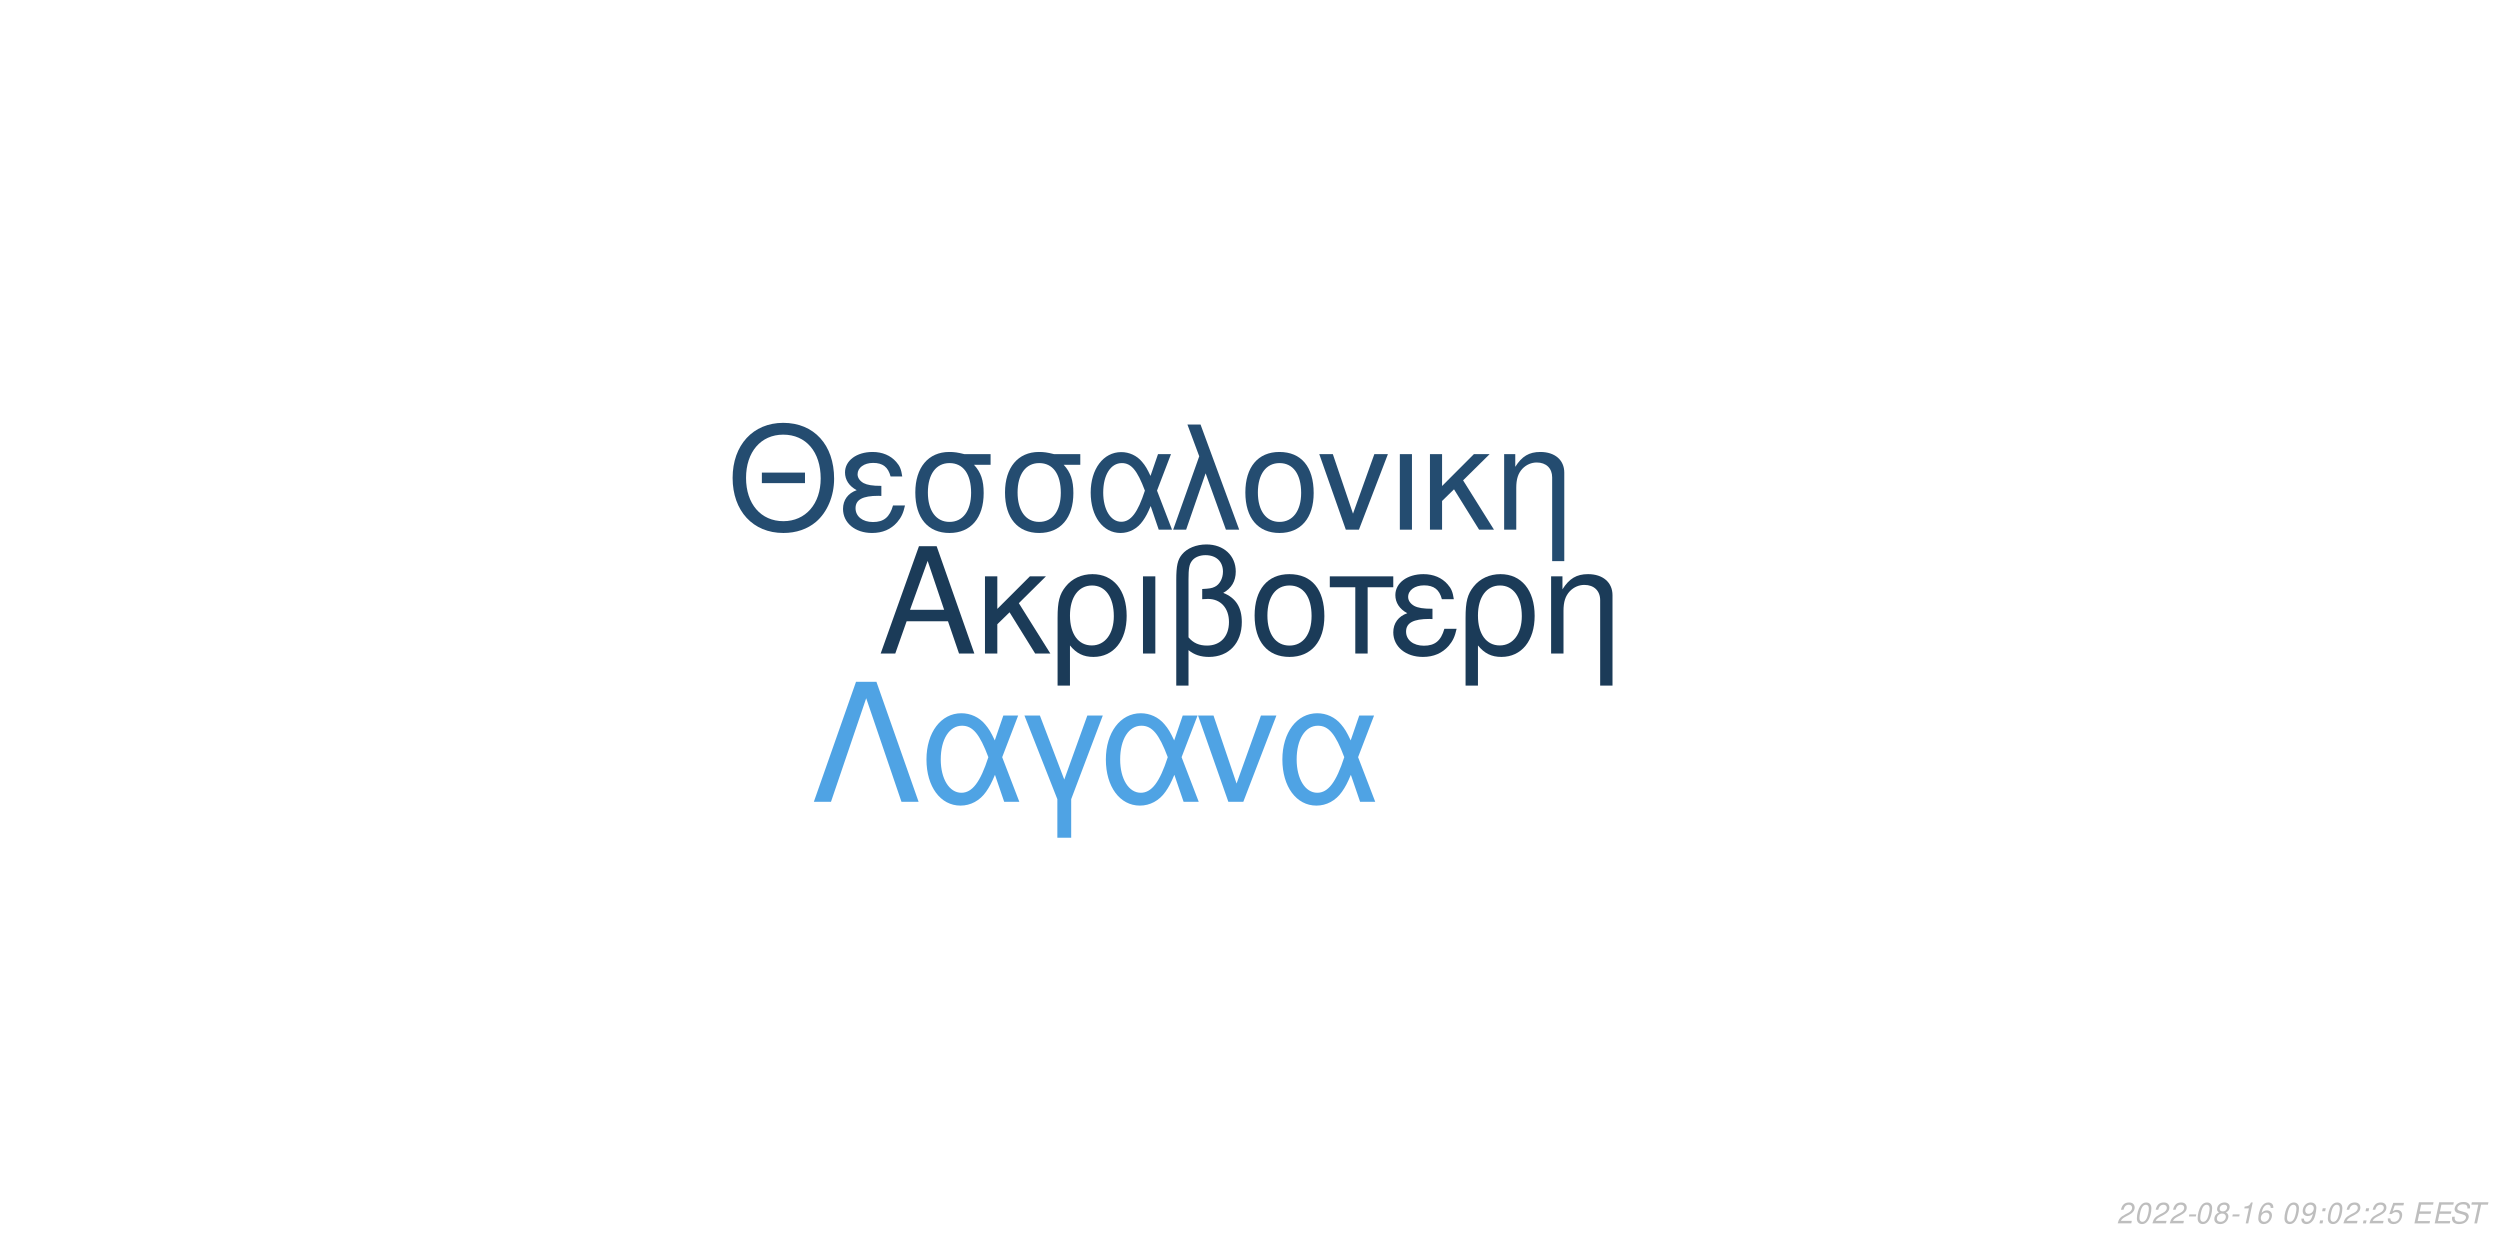
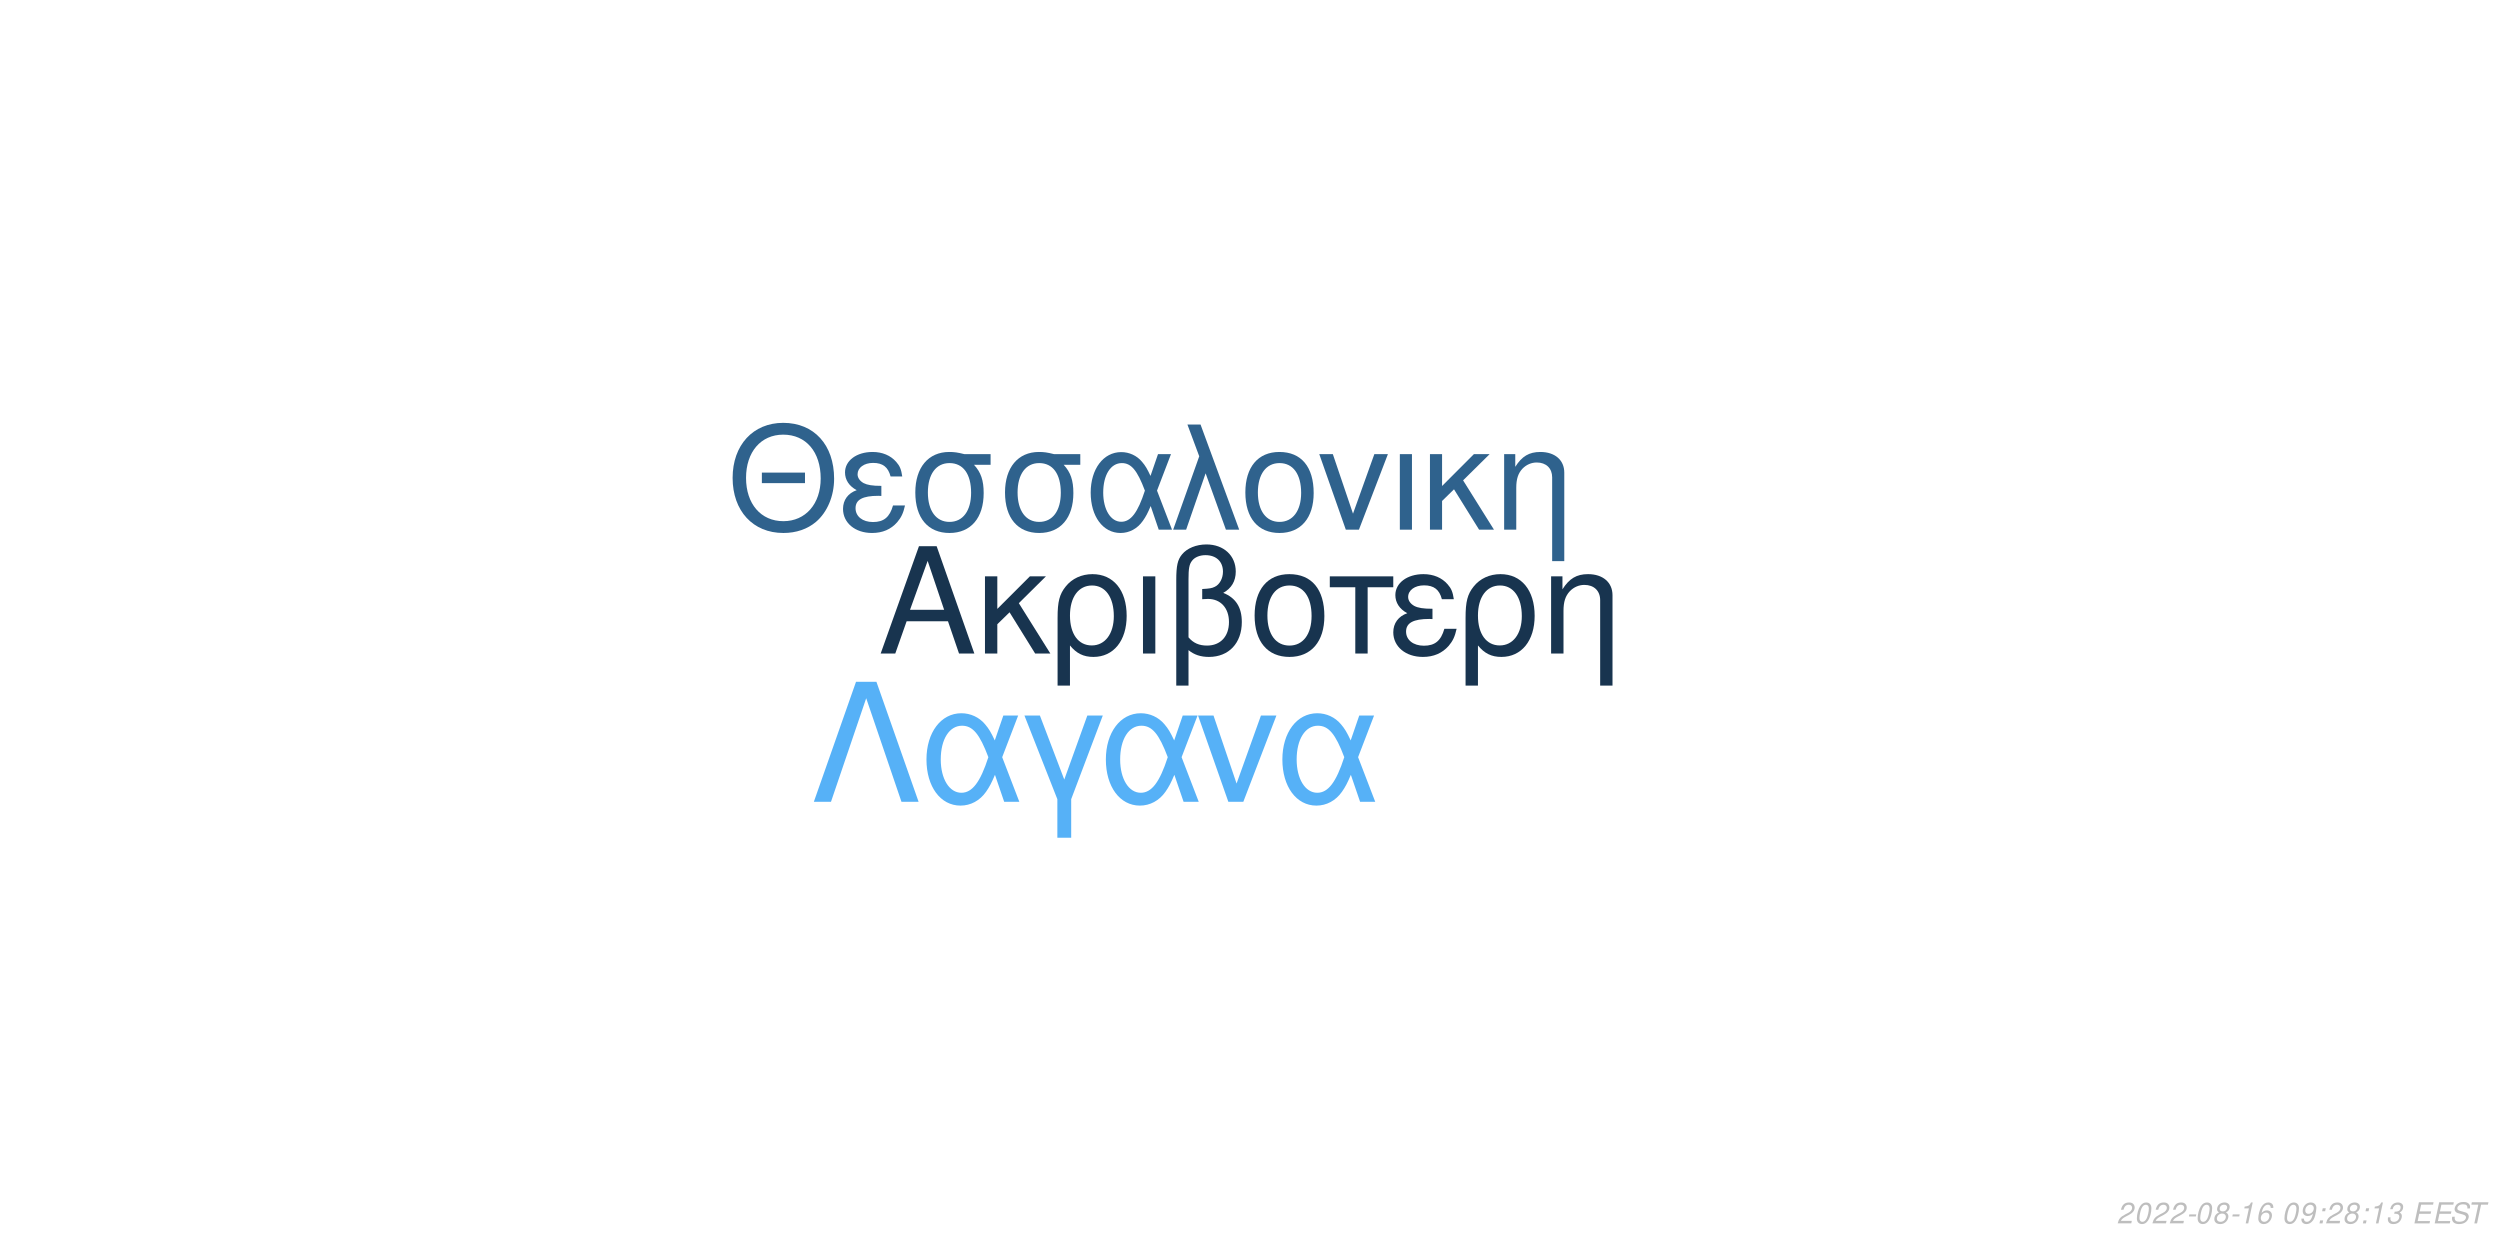
<svg xmlns="http://www.w3.org/2000/svg" xmlns:xlink="http://www.w3.org/1999/xlink" width="864pt" height="432pt" viewBox="0 0 864 432" version="1.1">
  <defs>
    <g>
      <symbol overflow="visible" id="glyph0-0">
        <path style="stroke:none;" d="" />
      </symbol>
      <symbol overflow="visible" id="glyph0-1">
        <path style="stroke:none;" d="M 24.125 -11.141 L 27.938 0 L 33.234 0 L 20.203 -37.094 L 14.094 -37.094 L 0.859 0 L 5.906 0 L 9.828 -11.141 Z M 22.797 -15.109 L 11 -15.109 L 17.094 -32.016 Z M 22.797 -15.109 " />
      </symbol>
      <symbol overflow="visible" id="glyph0-2">
        <path style="stroke:none;" d="M 7.172 -15.422 L 7.172 -26.672 L 2.906 -26.672 L 2.906 0 L 7.172 0 L 7.172 -10.125 L 11.406 -14.25 L 20.25 0 L 25.5 0 L 14.609 -17.406 L 23.969 -26.672 L 18.422 -26.672 Z M 7.172 -15.422 " />
      </symbol>
      <symbol overflow="visible" id="glyph0-3">
        <path style="stroke:none;" d="M 3 11.094 L 7.281 11.094 L 7.281 -2.797 C 9.516 -0.047 11.953 1.172 15.375 1.172 C 22.344 1.172 26.875 -4.422 26.875 -13.031 C 26.875 -21.891 22.297 -27.438 15.062 -27.438 C 11.297 -27.438 7.984 -25.906 5.797 -23.156 C 3.672 -20.516 3 -17.969 3 -12.359 Z M 14.906 -23.516 C 19.547 -23.516 22.438 -19.438 22.438 -12.922 C 22.438 -6.812 19.391 -2.797 14.812 -2.797 C 10.172 -2.797 7.281 -6.766 7.281 -13.125 C 7.281 -19.484 10.234 -23.516 14.906 -23.516 Z M 14.906 -23.516 " />
      </symbol>
      <symbol overflow="visible" id="glyph0-4">
        <path style="stroke:none;" d="M 3.516 0 L 7.781 0 L 7.781 -26.672 L 3.516 -26.672 Z M 3.516 0 " />
      </symbol>
      <symbol overflow="visible" id="glyph0-5">
        <path style="stroke:none;" d="M 4.016 11.094 L 8.25 11.094 L 8.25 -1.172 C 10.172 0.406 12.422 1.172 15.312 1.172 C 22.188 1.172 26.672 -3.609 26.672 -10.891 C 26.672 -15.984 24.578 -19.234 20.25 -20.969 C 23.109 -22.547 24.578 -25.031 24.578 -28.344 C 24.578 -33.844 20.406 -37.703 14.453 -37.703 C 10.938 -37.703 7.734 -36.391 6 -34.25 C 4.484 -32.422 4.016 -30.328 4.016 -25.391 Z M 8.25 -25.656 C 8.25 -29.359 8.5 -30.844 9.469 -32.062 C 10.375 -33.281 12.156 -34 14.094 -34 C 17.812 -34 20.156 -31.812 20.156 -28.297 C 20.156 -25.953 18.984 -23.812 17.297 -23.047 C 16.281 -22.547 15.469 -22.438 12.984 -22.297 L 12.984 -18.781 C 13.734 -18.828 14.344 -18.875 14.969 -18.875 C 19.344 -18.875 22.234 -15.719 22.234 -10.891 C 22.234 -5.906 19.281 -2.75 14.656 -2.75 C 11.953 -2.75 9.922 -3.609 8.25 -5.594 Z M 8.25 -25.656 " />
      </symbol>
      <symbol overflow="visible" id="glyph0-6">
        <path style="stroke:none;" d="M 14.094 -27.438 C 6.562 -27.438 2.094 -22.094 2.094 -13.125 C 2.094 -4.125 6.562 1.172 14.141 1.172 C 21.672 1.172 26.203 -4.172 26.203 -12.922 C 26.203 -22.188 21.828 -27.438 14.094 -27.438 Z M 14.141 -23.516 C 18.938 -23.516 21.781 -19.594 21.781 -12.984 C 21.781 -6.672 18.828 -2.75 14.141 -2.75 C 9.422 -2.75 6.516 -6.672 6.516 -13.125 C 6.516 -19.594 9.422 -23.516 14.141 -23.516 Z M 14.141 -23.516 " />
      </symbol>
      <symbol overflow="visible" id="glyph0-7">
        <path style="stroke:none;" d="M 7.891 0 L 12.156 0 L 12.156 -22.906 L 21.016 -22.906 L 21.016 -26.672 L -0.922 -26.672 L -0.922 -22.906 L 7.891 -22.906 Z M 7.891 0 " />
      </symbol>
      <symbol overflow="visible" id="glyph0-8">
        <path style="stroke:none;" d="M 14.562 -15.469 C 11.344 -15.469 9.562 -15.781 8.297 -16.438 C 6.922 -17.203 6.156 -18.328 6.156 -19.547 C 6.156 -21.891 8.453 -23.562 11.656 -23.562 C 15.062 -23.562 16.953 -22.094 17.812 -18.781 L 21.938 -18.781 C 21.578 -21.266 21.062 -22.5 19.797 -23.922 C 17.812 -26.203 14.906 -27.438 11.453 -27.438 C 5.797 -27.438 1.734 -24.375 1.734 -20.203 C 1.734 -17.609 3.156 -15.375 5.859 -13.938 C 2.797 -12.875 1.016 -10.484 1.016 -7.328 C 1.016 -2.391 5.297 1.172 11.25 1.172 C 14.969 1.172 17.906 -0.109 20.156 -2.641 C 21.578 -4.328 22.297 -5.797 22.906 -8.547 L 18.672 -8.547 C 17.5 -4.422 15.422 -2.703 11.609 -2.703 C 7.938 -2.703 5.438 -4.688 5.438 -7.578 C 5.438 -10.578 7.938 -11.953 13.484 -11.953 C 13.641 -11.953 14.094 -11.953 14.562 -11.906 Z M 14.562 -15.469 " />
      </symbol>
      <symbol overflow="visible" id="glyph0-9">
        <path style="stroke:none;" d="M 3.562 -26.672 L 3.562 0 L 7.844 0 L 7.844 -14.703 C 7.844 -17.906 8.5 -19.891 10.031 -21.531 C 11.406 -22.953 13.188 -23.719 15.062 -23.719 C 18.375 -23.719 20.516 -21.672 20.516 -18.469 L 20.516 11.094 L 24.781 11.094 L 24.781 -20.156 C 24.781 -24.578 21.469 -27.438 16.328 -27.438 C 12.359 -27.438 9.828 -25.906 7.484 -22.188 L 7.484 -26.672 Z M 3.562 -26.672 " />
      </symbol>
      <symbol overflow="visible" id="glyph1-0">
        <path style="stroke:none;" d="" />
      </symbol>
      <symbol overflow="visible" id="glyph1-1">
        <path style="stroke:none;" d="M 26.859 -19.734 L 11.953 -19.734 L 11.953 -16.094 L 26.859 -16.094 Z M 19.328 -36.922 C 8.922 -36.922 1.844 -29.25 1.844 -17.891 C 1.844 -6.484 8.875 1.141 19.391 1.141 C 23.812 1.141 27.703 -0.203 30.641 -2.688 C 34.578 -6.031 36.922 -11.656 36.922 -17.594 C 36.922 -29.297 30 -36.922 19.328 -36.922 Z M 19.328 -32.844 C 27.203 -32.844 32.281 -26.906 32.281 -17.688 C 32.281 -8.922 27.062 -2.938 19.391 -2.938 C 11.609 -2.938 6.484 -8.922 6.484 -17.891 C 6.484 -26.859 11.609 -32.844 19.328 -32.844 Z M 19.328 -32.844 " />
      </symbol>
      <symbol overflow="visible" id="glyph1-2">
        <path style="stroke:none;" d="M 14.25 -15.141 C 11.109 -15.141 9.375 -15.453 8.125 -16.094 C 6.781 -16.844 6.031 -17.938 6.031 -19.141 C 6.031 -21.422 8.266 -23.078 11.406 -23.078 C 14.75 -23.078 16.594 -21.625 17.438 -18.391 L 21.469 -18.391 C 21.125 -20.828 20.625 -22.031 19.391 -23.422 C 17.438 -25.656 14.594 -26.859 11.219 -26.859 C 5.688 -26.859 1.688 -23.875 1.688 -19.781 C 1.688 -17.234 3.094 -15.047 5.734 -13.656 C 2.734 -12.609 1 -10.266 1 -7.172 C 1 -2.344 5.188 1.141 11.016 1.141 C 14.656 1.141 17.547 -0.094 19.734 -2.594 C 21.125 -4.234 21.828 -5.688 22.422 -8.375 L 18.281 -8.375 C 17.141 -4.328 15.094 -2.641 11.359 -2.641 C 7.766 -2.641 5.328 -4.578 5.328 -7.422 C 5.328 -10.359 7.766 -11.703 13.203 -11.703 C 13.359 -11.703 13.797 -11.703 14.25 -11.656 Z M 14.25 -15.141 " />
      </symbol>
      <symbol overflow="visible" id="glyph1-3">
        <path style="stroke:none;" d="M 29 -26.109 L 19.938 -26.109 C 17.594 -26.703 16.438 -26.859 14.703 -26.859 C 7.469 -26.859 2.984 -21.469 2.984 -12.859 C 2.984 -4.031 7.375 1.141 14.797 1.141 C 22.172 1.141 26.609 -4.078 26.609 -12.656 C 26.609 -17.047 25.656 -19.828 23.266 -22.422 L 29 -22.422 Z M 14.797 -23.016 C 19.531 -23.016 22.266 -19.234 22.266 -12.75 C 22.266 -6.531 19.438 -2.688 14.797 -2.688 C 10.172 -2.688 7.328 -6.531 7.328 -12.859 C 7.328 -19.188 10.172 -23.016 14.797 -23.016 Z M 14.797 -23.016 " />
      </symbol>
      <symbol overflow="visible" id="glyph1-4">
        <path style="stroke:none;" d="M 29.344 -26.109 L 24.859 -26.109 L 22.266 -18.578 C 21.125 -21.031 20.484 -22.125 19.328 -23.469 C 17.547 -25.609 14.906 -26.812 12.156 -26.812 C 5.984 -26.812 1.594 -20.984 1.594 -12.812 C 1.594 -4.578 5.828 1.141 11.906 1.141 C 14.953 1.141 17.734 -0.344 19.625 -3.047 C 20.672 -4.531 21.281 -5.688 22.328 -8.172 L 25.109 0 L 29.703 0 L 24.516 -13.5 Z M 20.328 -13.5 C 17.891 -5.922 15.453 -2.734 12.156 -2.734 C 8.516 -2.734 5.922 -6.922 5.922 -12.812 C 5.922 -18.938 8.516 -23.016 12.359 -23.016 C 15.594 -23.016 17.688 -20.531 20.328 -13.5 Z M 20.328 -13.5 " />
      </symbol>
      <symbol overflow="visible" id="glyph1-5">
        <path style="stroke:none;" d="M 1.094 0 L 5.578 0 L 12.312 -19.484 L 19.328 0 L 23.922 0 L 10.562 -36.328 L 6.031 -36.328 L 10.109 -25.359 Z M 1.094 0 " />
      </symbol>
      <symbol overflow="visible" id="glyph1-6">
        <path style="stroke:none;" d="M 13.797 -26.859 C 6.422 -26.859 2.047 -21.625 2.047 -12.859 C 2.047 -4.031 6.422 1.141 13.859 1.141 C 21.234 1.141 25.656 -4.078 25.656 -12.656 C 25.656 -21.719 21.375 -26.859 13.797 -26.859 Z M 13.859 -23.016 C 18.531 -23.016 21.328 -19.188 21.328 -12.703 C 21.328 -6.531 18.438 -2.688 13.859 -2.688 C 9.219 -2.688 6.375 -6.531 6.375 -12.859 C 6.375 -19.188 9.219 -23.016 13.859 -23.016 Z M 13.859 -23.016 " />
      </symbol>
      <symbol overflow="visible" id="glyph1-7">
        <path style="stroke:none;" d="M 14.297 0 L 24.312 -26.109 L 19.625 -26.109 L 12.25 -5.531 L 5.281 -26.109 L 0.594 -26.109 L 9.766 0 Z M 14.297 0 " />
      </symbol>
      <symbol overflow="visible" id="glyph1-8">
        <path style="stroke:none;" d="M 3.438 0 L 7.625 0 L 7.625 -26.109 L 3.438 -26.109 Z M 3.438 0 " />
      </symbol>
      <symbol overflow="visible" id="glyph1-9">
        <path style="stroke:none;" d="M 7.031 -15.094 L 7.031 -26.109 L 2.844 -26.109 L 2.844 0 L 7.031 0 L 7.031 -9.922 L 11.156 -13.953 L 19.828 0 L 24.969 0 L 14.297 -17.047 L 23.469 -26.109 L 18.031 -26.109 Z M 7.031 -15.094 " />
      </symbol>
      <symbol overflow="visible" id="glyph1-10">
        <path style="stroke:none;" d="M 3.484 -26.109 L 3.484 0 L 7.672 0 L 7.672 -14.406 C 7.672 -17.547 8.328 -19.484 9.812 -21.078 C 11.156 -22.469 12.906 -23.219 14.75 -23.219 C 17.984 -23.219 20.078 -21.234 20.078 -18.094 L 20.078 10.859 L 24.266 10.859 L 24.266 -19.734 C 24.266 -24.062 21.031 -26.859 16 -26.859 C 12.109 -26.859 9.609 -25.359 7.328 -21.719 L 7.328 -26.109 Z M 3.484 -26.109 " />
      </symbol>
      <symbol overflow="visible" id="glyph2-0">
        <path style="stroke:none;" d="" />
      </symbol>
      <symbol overflow="visible" id="glyph2-1">
        <path style="stroke:none;" d="M 22.531 -41.484 L 15.484 -41.484 L 0.906 0 L 6.828 0 L 19 -35.797 L 31.188 0 L 37.109 0 Z M 22.531 -41.484 " />
      </symbol>
      <symbol overflow="visible" id="glyph2-2">
        <path style="stroke:none;" d="M 33.516 -29.812 L 28.391 -29.812 L 25.438 -21.219 C 24.125 -24.016 23.391 -25.266 22.078 -26.797 C 20.031 -29.25 17.016 -30.609 13.891 -30.609 C 6.828 -30.609 1.828 -23.953 1.828 -14.625 C 1.828 -5.234 6.656 1.312 13.594 1.312 C 17.078 1.312 20.266 -0.391 22.422 -3.469 C 23.609 -5.172 24.297 -6.484 25.5 -9.328 L 28.688 0 L 33.922 0 L 28 -15.422 Z M 23.219 -15.422 C 20.422 -6.766 17.641 -3.125 13.891 -3.125 C 9.734 -3.125 6.766 -7.906 6.766 -14.625 C 6.766 -21.625 9.734 -26.297 14.109 -26.297 C 17.812 -26.297 20.203 -23.453 23.219 -15.422 Z M 23.219 -15.422 " />
      </symbol>
      <symbol overflow="visible" id="glyph2-3">
        <path style="stroke:none;" d="M 12.062 12.406 L 16.844 12.406 L 16.844 -0.906 L 27.766 -29.812 L 22.422 -29.812 L 14.453 -7.688 L 6.031 -29.812 L 0.688 -29.812 L 12.062 -0.906 Z M 12.062 12.406 " />
      </symbol>
      <symbol overflow="visible" id="glyph2-4">
        <path style="stroke:none;" d="M 16.328 0 L 27.766 -29.812 L 22.422 -29.812 L 14 -6.312 L 6.031 -29.812 L 0.688 -29.812 L 11.156 0 Z M 16.328 0 " />
      </symbol>
      <symbol overflow="visible" id="glyph3-0">
        <path style="stroke:none;" d="" />
      </symbol>
      <symbol overflow="visible" id="glyph3-1">
        <path style="stroke:none;" d="M 5.234 -0.875 L 1.469 -0.875 C 1.641 -1.375 2.203 -1.891 3.109 -2.344 L 4.234 -2.938 C 5.562 -3.625 6.219 -4.469 6.219 -5.484 C 6.219 -5.938 6.062 -6.359 5.797 -6.656 C 5.469 -7.047 4.984 -7.234 4.312 -7.234 C 2.766 -7.234 1.891 -6.453 1.484 -4.734 L 2.375 -4.734 C 2.484 -5.188 2.609 -5.484 2.797 -5.75 C 3.094 -6.203 3.609 -6.453 4.188 -6.453 C 4.891 -6.453 5.344 -6.031 5.344 -5.375 C 5.344 -4.703 4.859 -4.094 4.016 -3.656 L 2.984 -3.125 C 1.234 -2.188 0.797 -1.656 0.344 -0.016 L 5.047 -0.016 Z M 5.234 -0.875 " />
      </symbol>
      <symbol overflow="visible" id="glyph3-2">
        <path style="stroke:none;" d="M 4.203 -7.234 C 3.375 -7.234 2.688 -6.812 2.125 -5.984 C 1.484 -5.047 0.984 -3.188 0.984 -1.734 C 0.984 -1.109 1.172 -0.562 1.484 -0.266 C 1.797 0.047 2.281 0.234 2.766 0.234 C 3.625 0.234 4.281 -0.156 4.859 -1.016 C 5.516 -1.953 6 -3.797 6 -5.266 C 6 -6.5 5.328 -7.234 4.203 -7.234 Z M 4.094 -6.453 C 4.734 -6.453 5.125 -5.984 5.125 -5.156 C 5.125 -4.203 4.781 -2.625 4.406 -1.812 C 3.984 -0.938 3.516 -0.547 2.875 -0.547 C 2.25 -0.547 1.875 -1.031 1.875 -1.828 C 1.875 -2.797 2.203 -4.344 2.594 -5.203 C 2.984 -6.047 3.453 -6.453 4.094 -6.453 Z M 4.094 -6.453 " />
      </symbol>
      <symbol overflow="visible" id="glyph3-3">
        <path style="stroke:none;" d="M 3.516 -3.125 L 1.125 -3.125 L 0.969 -2.406 L 3.359 -2.406 Z M 3.516 -3.125 " />
      </symbol>
      <symbol overflow="visible" id="glyph3-4">
        <path style="stroke:none;" d="M 4.766 -3.797 C 5.078 -3.969 5.234 -4.078 5.438 -4.234 C 5.812 -4.594 6.062 -5.172 6.062 -5.734 C 6.062 -6.625 5.344 -7.234 4.266 -7.234 C 2.812 -7.234 1.703 -6.219 1.703 -4.875 C 1.703 -4.406 1.875 -4.125 2.359 -3.812 C 1.297 -3.312 0.75 -2.516 0.75 -1.469 C 0.75 -0.438 1.547 0.234 2.812 0.234 C 3.656 0.234 4.359 -0.094 4.938 -0.734 C 5.359 -1.234 5.609 -1.859 5.609 -2.438 C 5.609 -3.047 5.312 -3.516 4.766 -3.797 Z M 4.109 -6.453 C 4.797 -6.453 5.188 -6.125 5.188 -5.578 C 5.188 -5.266 5.062 -4.922 4.859 -4.672 C 4.562 -4.312 4.188 -4.156 3.656 -4.156 C 2.984 -4.156 2.594 -4.453 2.594 -4.984 C 2.594 -5.859 3.203 -6.453 4.109 -6.453 Z M 3.453 -3.406 C 4.234 -3.406 4.734 -2.984 4.734 -2.312 C 4.734 -1.312 3.922 -0.547 2.875 -0.547 C 2.125 -0.547 1.625 -0.969 1.625 -1.625 C 1.625 -2.609 2.438 -3.406 3.453 -3.406 Z M 3.453 -3.406 " />
      </symbol>
      <symbol overflow="visible" id="glyph3-5">
        <path style="stroke:none;" d="M 3.703 -5.188 L 2.594 0 L 3.469 0 L 5.016 -7.234 L 4.438 -7.234 C 3.906 -6.156 3.688 -6.016 2.234 -5.812 L 2.109 -5.188 Z M 3.703 -5.188 " />
      </symbol>
      <symbol overflow="visible" id="glyph3-6">
        <path style="stroke:none;" d="M 6.125 -5.344 L 6.141 -5.625 C 6.141 -6.609 5.453 -7.234 4.391 -7.234 C 3.438 -7.234 2.641 -6.719 2.016 -5.703 C 1.422 -4.781 0.938 -2.953 0.938 -1.688 C 0.938 -0.516 1.688 0.234 2.859 0.234 C 3.703 0.234 4.438 -0.156 5 -0.875 C 5.406 -1.422 5.672 -2.156 5.672 -2.766 C 5.672 -3.812 4.969 -4.5 3.906 -4.5 C 3.234 -4.5 2.672 -4.234 2.094 -3.625 C 2.406 -5.375 3.234 -6.453 4.25 -6.453 C 4.703 -6.453 5.062 -6.234 5.172 -5.844 C 5.203 -5.719 5.234 -5.578 5.25 -5.344 Z M 3.656 -3.734 C 4.344 -3.734 4.797 -3.281 4.797 -2.625 C 4.797 -1.469 3.984 -0.547 2.984 -0.547 C 2.297 -0.547 1.812 -1.047 1.812 -1.766 C 1.812 -2.859 2.625 -3.734 3.656 -3.734 Z M 3.656 -3.734 " />
      </symbol>
      <symbol overflow="visible" id="glyph3-7">
        <path style="stroke:none;" d="" />
      </symbol>
      <symbol overflow="visible" id="glyph3-8">
        <path style="stroke:none;" d="M 0.844 -1.656 C 0.844 -1.547 0.844 -1.438 0.844 -1.375 C 0.844 -0.406 1.531 0.234 2.578 0.234 C 3.203 0.234 3.766 0.016 4.297 -0.438 C 4.938 -1 5.312 -1.656 5.594 -2.719 C 5.844 -3.672 6.016 -4.766 6.016 -5.375 C 6.016 -5.844 5.844 -6.328 5.547 -6.656 C 5.203 -7.031 4.703 -7.234 4.062 -7.234 C 2.516 -7.234 1.297 -5.938 1.297 -4.266 C 1.297 -3.203 1.984 -2.547 3.047 -2.547 C 3.484 -2.547 3.953 -2.672 4.281 -2.891 C 4.406 -2.984 4.547 -3.078 4.828 -3.344 C 4.438 -1.484 3.703 -0.547 2.703 -0.547 C 2.109 -0.547 1.719 -0.938 1.719 -1.547 L 1.719 -1.656 Z M 3.953 -6.453 C 4.625 -6.453 5.141 -5.953 5.141 -5.281 C 5.141 -4.188 4.312 -3.312 3.297 -3.312 C 2.594 -3.312 2.172 -3.734 2.172 -4.453 C 2.172 -5.562 2.984 -6.453 3.953 -6.453 Z M 3.953 -6.453 " />
      </symbol>
      <symbol overflow="visible" id="glyph3-9">
        <path style="stroke:none;" d="M 2.359 -1.031 L 1.312 -1.031 L 1.094 0 L 2.141 0 Z M 3.266 -5.234 L 2.219 -5.234 L 2 -4.203 L 3.047 -4.203 Z M 3.266 -5.234 " />
      </symbol>
      <symbol overflow="visible" id="glyph3-10">
-         <path style="stroke:none;" d="M 6.297 -7.094 L 2.594 -7.094 L 1.234 -3.234 L 2.047 -3.234 C 2.656 -3.766 2.938 -3.906 3.531 -3.906 C 4.328 -3.906 4.797 -3.453 4.797 -2.688 C 4.797 -1.438 3.969 -0.547 2.828 -0.547 C 2.031 -0.547 1.609 -0.938 1.578 -1.734 L 0.703 -1.734 L 0.703 -1.516 C 0.703 -0.938 0.844 -0.547 1.188 -0.266 C 1.562 0.062 2.078 0.234 2.703 0.234 C 3.656 0.234 4.391 -0.156 4.984 -0.922 C 5.422 -1.5 5.672 -2.234 5.672 -2.953 C 5.672 -4 4.938 -4.672 3.812 -4.672 C 3.328 -4.672 2.906 -4.547 2.406 -4.234 L 3.109 -6.219 L 6.109 -6.219 Z M 6.297 -7.094 " />
+         <path style="stroke:none;" d="M 2.922 -3.312 C 3.125 -3.344 3.234 -3.344 3.375 -3.344 C 4.203 -3.344 4.688 -3 4.688 -2.406 C 4.688 -1.312 3.906 -0.547 2.781 -0.547 C 2.047 -0.547 1.594 -0.938 1.594 -1.562 C 1.594 -1.719 1.609 -1.844 1.656 -2.094 L 0.766 -2.094 C 0.734 -1.797 0.719 -1.641 0.719 -1.469 C 0.719 -0.375 1.406 0.234 2.641 0.234 C 3.547 0.234 4.297 -0.078 4.812 -0.656 C 5.266 -1.156 5.562 -1.875 5.562 -2.547 C 5.562 -3.125 5.344 -3.453 4.797 -3.734 C 5.641 -4.234 6.016 -4.844 6.016 -5.734 C 6.016 -6.656 5.312 -7.234 4.203 -7.234 C 3.375 -7.234 2.672 -6.938 2.188 -6.375 C 1.891 -6.031 1.703 -5.641 1.516 -4.906 L 2.391 -4.906 C 2.5 -5.359 2.594 -5.594 2.734 -5.812 C 3.047 -6.234 3.516 -6.453 4.078 -6.453 C 4.734 -6.453 5.141 -6.125 5.141 -5.578 C 5.141 -5.188 5.016 -4.797 4.797 -4.547 C 4.516 -4.234 4 -4.062 3.266 -4.062 L 3.078 -4.062 Z M 2.922 -3.312 " />
      </symbol>
      <symbol overflow="visible" id="glyph3-11">
        <path style="stroke:none;" d="M 2.547 -3.312 L 6.5 -3.312 L 6.688 -4.141 L 2.719 -4.141 L 3.219 -6.469 L 7.344 -6.469 L 7.516 -7.297 L 2.453 -7.297 L 0.906 0 L 6.125 0 L 6.297 -0.812 L 2.016 -0.812 Z M 2.547 -3.312 " />
      </symbol>
      <symbol overflow="visible" id="glyph3-12">
        <path style="stroke:none;" d="M 7.062 -5.156 C 7.125 -5.438 7.141 -5.562 7.141 -5.703 C 7.141 -6.156 6.938 -6.594 6.594 -6.891 C 6.188 -7.25 5.656 -7.406 4.875 -7.406 C 3.844 -7.406 3.047 -7.125 2.5 -6.562 C 2.094 -6.141 1.781 -5.438 1.781 -4.922 C 1.781 -4.297 2.219 -3.766 2.891 -3.562 L 4.594 -3.094 C 5.406 -2.859 5.734 -2.578 5.734 -2.094 C 5.734 -1.781 5.547 -1.406 5.266 -1.141 C 4.844 -0.766 4.266 -0.578 3.453 -0.578 C 2.328 -0.578 1.812 -0.984 1.812 -1.906 C 1.812 -2.047 1.812 -2.125 1.844 -2.312 L 0.984 -2.312 C 0.906 -2.062 0.891 -1.906 0.891 -1.688 C 0.891 -0.484 1.797 0.234 3.297 0.234 C 4.359 0.234 5.234 -0.062 5.812 -0.609 C 6.344 -1.078 6.688 -1.797 6.688 -2.375 C 6.688 -2.641 6.609 -2.906 6.453 -3.156 C 6.234 -3.5 5.938 -3.703 5.469 -3.828 L 3.75 -4.312 C 2.984 -4.547 2.734 -4.734 2.734 -5.188 C 2.734 -5.547 2.875 -5.844 3.188 -6.109 C 3.547 -6.438 4.031 -6.594 4.703 -6.594 C 5.266 -6.594 5.688 -6.484 5.906 -6.297 C 6.094 -6.125 6.219 -5.797 6.219 -5.516 C 6.219 -5.422 6.203 -5.344 6.188 -5.156 Z M 7.062 -5.156 " />
      </symbol>
      <symbol overflow="visible" id="glyph3-13">
        <path style="stroke:none;" d="M 4.938 -6.469 L 7.312 -6.469 L 7.484 -7.297 L 1.75 -7.297 L 1.578 -6.469 L 3.984 -6.469 L 2.609 0 L 3.547 0 Z M 4.938 -6.469 " />
      </symbol>
    </g>
  </defs>
  <g id="surface1">
    <rect x="0" y="0" width="864" height="432" style="fill:rgb(100%,100%,100%);fill-opacity:1;stroke:none;" />
-     <g style="fill:rgb(10.588%,23.137%,34.51%);fill-opacity:1;">
+     <g style="fill:rgb(9.412%,20.392%,30.98%);fill-opacity:1;">
      <use xlink:href="#glyph0-1" x="303.5" y="225.861" />
      <use xlink:href="#glyph0-2" x="337.5" y="225.861" />
      <use xlink:href="#glyph0-3" x="362.5" y="225.861" />
      <use xlink:href="#glyph0-4" x="391.5" y="225.861" />
      <use xlink:href="#glyph0-5" x="402.5" y="225.861" />
      <use xlink:href="#glyph0-6" x="431.5" y="225.861" />
      <use xlink:href="#glyph0-7" x="460.5" y="225.861" />
      <use xlink:href="#glyph0-8" x="480.5" y="225.861" />
      <use xlink:href="#glyph0-3" x="503.5" y="225.861" />
      <use xlink:href="#glyph0-9" x="532.5" y="225.861" />
    </g>
-     <g style="fill:rgb(14.118%,29.804%,43.922%);fill-opacity:1;">
+     <g style="fill:rgb(18.431%,38.431%,55.294%);fill-opacity:1;">
      <use xlink:href="#glyph1-1" x="251.348" y="183.058" />
      <use xlink:href="#glyph1-2" x="290.348" y="183.058" />
      <use xlink:href="#glyph1-3" x="313.348" y="183.058" />
      <use xlink:href="#glyph1-3" x="344.348" y="183.058" />
      <use xlink:href="#glyph1-4" x="375.348" y="183.058" />
      <use xlink:href="#glyph1-5" x="404.348" y="183.058" />
      <use xlink:href="#glyph1-6" x="428.348" y="183.058" />
      <use xlink:href="#glyph1-7" x="455.348" y="183.058" />
      <use xlink:href="#glyph1-8" x="480.348" y="183.058" />
      <use xlink:href="#glyph1-9" x="491.348" y="183.058" />
      <use xlink:href="#glyph1-10" x="516.348" y="183.058" />
    </g>
-     <g style="fill:rgb(30.98%,63.922%,89.412%);fill-opacity:1;">
+     <g style="fill:rgb(33.725%,69.412%,96.863%);fill-opacity:1;">
      <use xlink:href="#glyph2-1" x="280.359" y="277.105" />
      <use xlink:href="#glyph2-2" x="318.359" y="277.105" />
      <use xlink:href="#glyph2-3" x="353.359" y="277.105" />
      <use xlink:href="#glyph2-2" x="380.359" y="277.105" />
      <use xlink:href="#glyph2-4" x="413.359" y="277.105" />
      <use xlink:href="#glyph2-2" x="441.359" y="277.105" />
    </g>
    <g style="fill:rgb(74.51%,74.51%,74.51%);fill-opacity:1;">
      <use xlink:href="#glyph3-1" x="731.52" y="422.81" />
      <use xlink:href="#glyph3-2" x="737.52" y="422.81" />
      <use xlink:href="#glyph3-1" x="743.52" y="422.81" />
      <use xlink:href="#glyph3-1" x="749.52" y="422.81" />
      <use xlink:href="#glyph3-3" x="755.52" y="422.81" />
      <use xlink:href="#glyph3-2" x="758.52" y="422.81" />
      <use xlink:href="#glyph3-4" x="764.52" y="422.81" />
      <use xlink:href="#glyph3-3" x="770.52" y="422.81" />
      <use xlink:href="#glyph3-5" x="773.52" y="422.81" />
      <use xlink:href="#glyph3-6" x="779.52" y="422.81" />
      <use xlink:href="#glyph3-7" x="785.52" y="422.81" />
      <use xlink:href="#glyph3-2" x="788.52" y="422.81" />
      <use xlink:href="#glyph3-8" x="794.52" y="422.81" />
      <use xlink:href="#glyph3-9" x="800.52" y="422.81" />
-       <use xlink:href="#glyph3-2" x="803.52" y="422.81" />
-       <use xlink:href="#glyph3-1" x="809.52" y="422.81" />
+       <use xlink:href="#glyph3-1" x="803.52" y="422.81" />
+       <use xlink:href="#glyph3-4" x="809.52" y="422.81" />
      <use xlink:href="#glyph3-9" x="815.52" y="422.81" />
-       <use xlink:href="#glyph3-1" x="818.52" y="422.81" />
+       <use xlink:href="#glyph3-5" x="818.52" y="422.81" />
      <use xlink:href="#glyph3-10" x="824.52" y="422.81" />
      <use xlink:href="#glyph3-7" x="830.52" y="422.81" />
      <use xlink:href="#glyph3-11" x="833.52" y="422.81" />
      <use xlink:href="#glyph3-11" x="840.52" y="422.81" />
      <use xlink:href="#glyph3-12" x="846.52" y="422.81" />
      <use xlink:href="#glyph3-13" x="852.52" y="422.81" />
    </g>
  </g>
</svg>
